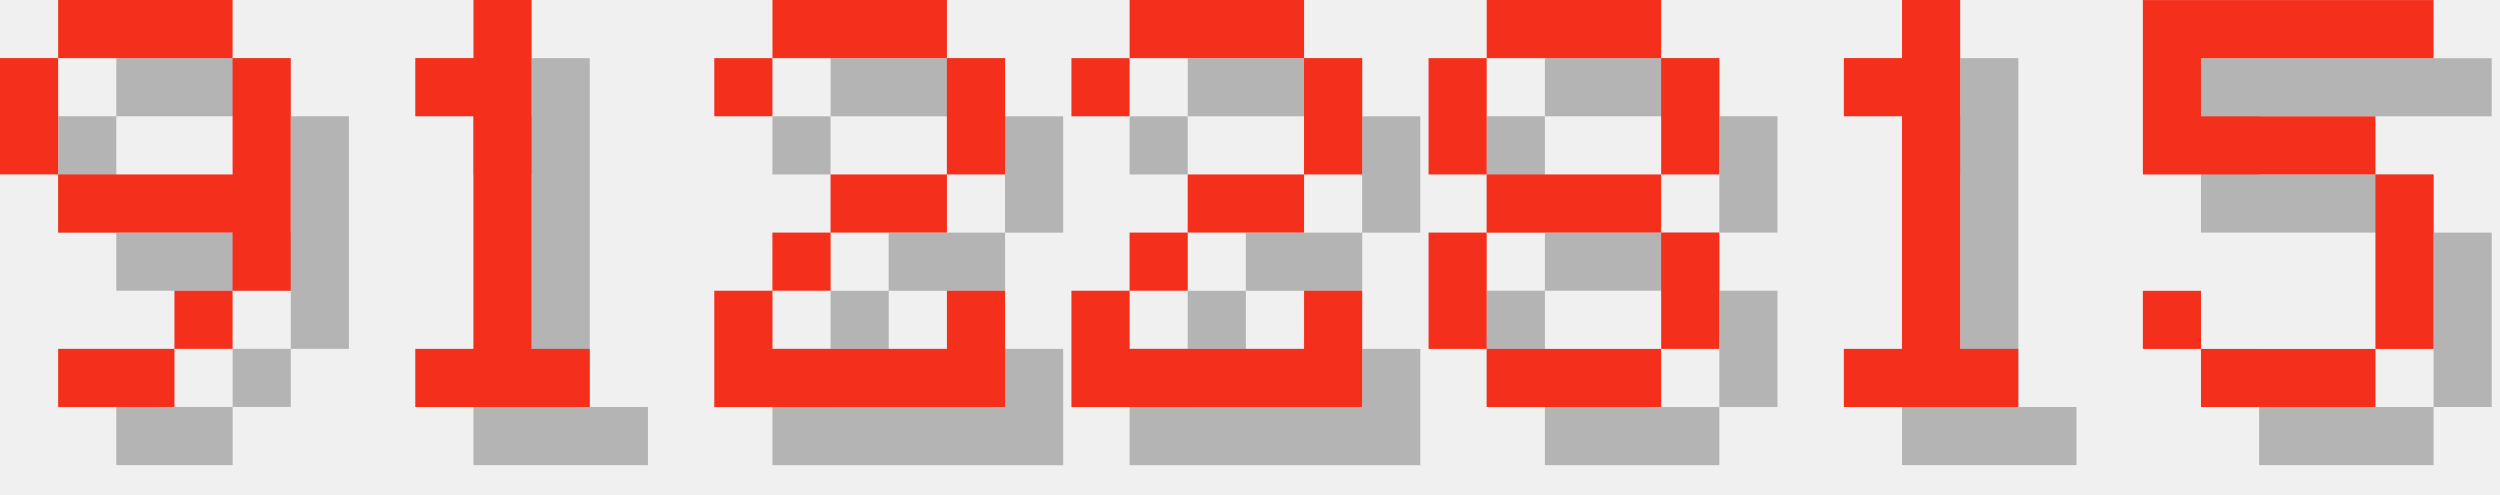
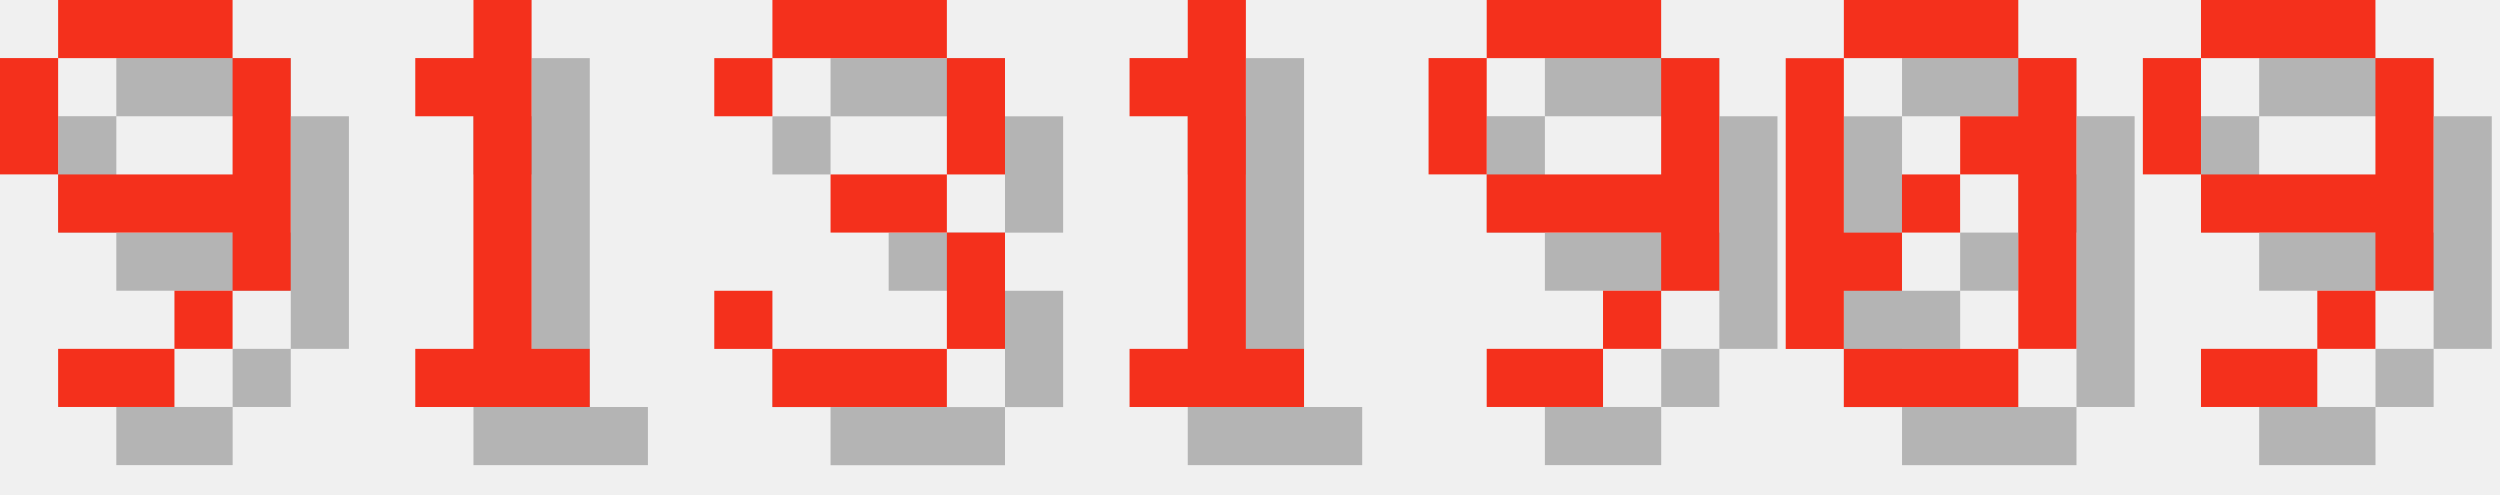
<svg xmlns="http://www.w3.org/2000/svg" version="1.1" width="182.0" height="36">
  <style>
        .text-foreground {
            fill: #F4301C;
        }
        .text-shadow {
            fill: #000000;
            fill-opacity: 0.25;
        }
    </style>
  <g class="digit" id="digit_9" transform="translate(0.0, 0), scale(4)">
    <path id="digit_9_shadow" class="text-shadow" d="m2.117 1.058v1.058h3.175v-1.058h-3.175zm3.175 1.058v2.117h-3.175v1.058h3.175v1.058h1.058v-4.233h-1.058zm0 4.233h-1.058v1.058h1.058v-1.058zm-1.058 1.058h-2.117v1.058h2.117v-1.058zm-2.117-3.175v-2.117h-1.058v2.117h1.058z" fill-opacity=".5" style="paint-order:stroke fill markers" />
    <path id="digit_9_fg" class="text-foreground" d="m1.058 0v1.058h3.175v-1.058h-3.175zm3.175 1.058v2.117h-3.175v1.058h3.175v1.058h1.058v-4.233h-1.058zm0 4.233h-1.058v1.058h1.058v-1.058zm-1.058 1.058h-2.117v1.058h2.117v-1.058zm-2.117-3.175v-2.117h-1.058v2.117h1.058z" fill="#fff" style="paint-order:stroke fill markers" />
  </g>
  <g class="digit" id="digit_1" transform="translate(26.0, 0), scale(4)">
    <path id="digit_1_shadow" class="text-shadow" d="m2.117 2.117v1.058h1.058v4.233h-1.058v1.058h3.175v-1.058h-1.058v-6.35h-1.058v1.058h-1.058z" fill-opacity=".5" style="paint-order:stroke fill markers" />
    <path id="digit_1_fg" class="text-foreground" d="m1.058 1.058v1.058h1.058v4.233h-1.058v1.058h3.175v-1.058h-1.058v-6.35h-1.058v1.058h-1.058z" fill="#fff" style="paint-order:stroke fill markers" />
  </g>
-   <g class="digit" id="digit_2" transform="translate(52.0, 0), scale(4)">
-     <path id="digit_2_shadow" class="text-shadow" d="m1.058 2.117v1.058h1.058v-1.058h3.175v2.117h-2.117v1.058h-1.058v1.058h-1.058v2.117h5.292v-2.117h-1.058v1.058h-3.175v-1.058h1.058v-1.058h2.117v-1.058h1.058v-2.117h-1.058v-1.058h-3.175v1.058h-1.058z" fill-opacity=".5" style="paint-order:stroke fill markers" />
-     <path id="digit_2_fg" class="text-foreground" d="m0 1.058v1.058h1.058v-1.058h3.175v2.117h-2.117v1.058h-1.058v1.058h-1.058v2.117h5.292v-2.117h-1.058v1.058h-3.175v-1.058h1.058v-1.058h2.117v-1.058h1.058v-2.117h-1.058v-1.058h-3.175v1.058h-1.058z" fill="#fff" style="paint-order:stroke fill markers" />
+   <g class="digit" id="digit_3" transform="translate(52.0, 0), scale(4)">
+     <path id="digit_3_shadow" class="text-shadow" d="m1.058 2.117v1.058h1.058v-1.058h3.175v2.117h-2.117v1.058h2.117v2.117h-3.175v-1.058h-1.058v1.058h1.058v1.058h3.175v-1.058h1.058v-2.117h-1.058v-1.058h1.058v-2.117h-1.058v-1.058h-3.175v1.058h-1.058z" fill-opacity=".5" style="paint-order:stroke fill markers" />
+     <path id="digit_3_fg" class="text-foreground" d="m0 1.058v1.058h1.058v-1.058h3.175v2.117h-2.117v1.058h2.117v2.117h-3.175v-1.058h-1.058v1.058h1.058v1.058h3.175v-1.058h1.058v-2.117h-1.058v-1.058h1.058v-2.117h-1.058v-1.058h-3.175v1.058h-1.058z" fill="#fff" style="paint-order:stroke fill markers" />
  </g>
-   <g class="digit" id="digit_2" transform="translate(78.0, 0), scale(4)">
-     <path id="digit_2_shadow" class="text-shadow" d="m1.058 2.117v1.058h1.058v-1.058h3.175v2.117h-2.117v1.058h-1.058v1.058h-1.058v2.117h5.292v-2.117h-1.058v1.058h-3.175v-1.058h1.058v-1.058h2.117v-1.058h1.058v-2.117h-1.058v-1.058h-3.175v1.058h-1.058z" fill-opacity=".5" style="paint-order:stroke fill markers" />
-     <path id="digit_2_fg" class="text-foreground" d="m0 1.058v1.058h1.058v-1.058h3.175v2.117h-2.117v1.058h-1.058v1.058h-1.058v2.117h5.292v-2.117h-1.058v1.058h-3.175v-1.058h1.058v-1.058h2.117v-1.058h1.058v-2.117h-1.058v-1.058h-3.175v1.058h-1.058z" fill="#fff" style="paint-order:stroke fill markers" />
-   </g>
-   <g class="digit" id="digit_8" transform="translate(104.0, 0), scale(4)">
-     <path id="digit_8_shadow" class="text-shadow" d="m2.117 1.058v1.058h3.175v-1.058h-3.175zm3.175 1.058v2.117h1.058v-2.117h-1.058zm0 2.117h-3.175v1.058h3.175v-1.058zm0 1.058v2.117h1.058v-2.117h-1.058zm0 2.117h-3.175v1.058h3.175v-1.058zm-3.175 0v-2.117h-1.058v2.117h1.058zm0-3.175v-2.117h-1.058v2.117h1.058z" fill-opacity=".5" style="paint-order:stroke fill markers" />
-     <path id="digit_8_fg" class="text-foreground" d="m1.058 0v1.058h3.175v-1.058h-3.175zm3.175 1.058v2.117h1.058v-2.117h-1.058zm0 2.117h-3.175v1.058h3.175v-1.058zm0 1.058v2.117h1.058v-2.117h-1.058zm0 2.117h-3.175v1.058h3.175v-1.058zm-3.175 0v-2.117h-1.058v2.117h1.058zm0-3.175v-2.117h-1.058v2.117h1.058z" fill="#fff" style="paint-order:stroke fill markers" />
-   </g>
-   <g class="digit" id="digit_1" transform="translate(130.0, 0), scale(4)">
+   <g class="digit" id="digit_1" transform="translate(78.0, 0), scale(4)">
    <path id="digit_1_shadow" class="text-shadow" d="m2.117 2.117v1.058h1.058v4.233h-1.058v1.058h3.175v-1.058h-1.058v-6.35h-1.058v1.058h-1.058z" fill-opacity=".5" style="paint-order:stroke fill markers" />
    <path id="digit_1_fg" class="text-foreground" d="m1.058 1.058v1.058h1.058v4.233h-1.058v1.058h3.175v-1.058h-1.058v-6.35h-1.058v1.058h-1.058z" fill="#fff" style="paint-order:stroke fill markers" />
  </g>
-   <g class="digit" id="digit_5" transform="translate(156.0, 0), scale(4)">
-     <path id="digit_5_shadow" class="text-shadow" d="m1.058 1.058v3.175h4.233v3.175h-3.175v-1.058h-1.058v1.058h1.058v1.058h3.175v-1.058h1.058v-3.175h-1.058v-1.058h-3.175v-1.058h4.233v-1.058h-5.292z" fill-opacity=".5" style="paint-order:stroke fill markers" />
-     <path id="digit_5_fg" class="text-foreground" d="m0 0v3.175h4.233v3.175h-3.175v-1.058h-1.058v1.058h1.058v1.058h3.175v-1.058h1.058v-3.175h-1.058v-1.058h-3.175v-1.058h4.233v-1.058h-5.292z" fill="#fff" style="paint-order:stroke fill markers" />
+   <g class="digit" id="digit_9" transform="translate(104.0, 0), scale(4)">
+     <path id="digit_9_shadow" class="text-shadow" d="m2.117 1.058v1.058h3.175v-1.058h-3.175zm3.175 1.058v2.117h-3.175v1.058h3.175v1.058h1.058v-4.233h-1.058zm0 4.233h-1.058v1.058h1.058v-1.058zm-1.058 1.058h-2.117v1.058h2.117v-1.058zm-2.117-3.175v-2.117h-1.058v2.117h1.058z" fill-opacity=".5" style="paint-order:stroke fill markers" />
+     <path id="digit_9_fg" class="text-foreground" d="m1.058 0v1.058h3.175v-1.058h-3.175zm3.175 1.058v2.117h-3.175v1.058h3.175v1.058h1.058v-4.233h-1.058zm0 4.233h-1.058v1.058h1.058v-1.058zm-1.058 1.058h-2.117v1.058h2.117v-1.058zm-2.117-3.175v-2.117h-1.058v2.117h1.058z" fill="#fff" style="paint-order:stroke fill markers" />
+   </g>
+   <g class="digit" id="digit_0" transform="translate(130.0, 0), scale(4)">
+     <path id="digit_0_shadow" class="text-shadow" d="m2.117 1.058v1.058h3.175v-1.058h-3.175zm3.175 1.058v1.058h-1.058v1.058h1.058v3.175h1.058v-5.292h-1.058zm0 5.292h-3.175v1.058h3.175v-1.058zm-3.175 0v-1.058h1.058v-1.058h-1.058v-3.175h-1.058v5.292h1.058zm1.058-2.117h1.058v-1.058h-1.058v1.058z" fill-opacity=".5" style="paint-order:stroke fill markers" />
+     <path id="digit_0_fg" class="text-foreground" d="m1.058 0v1.058h3.175v-1.058h-3.175zm3.175 1.058v1.058h-1.058v1.058h1.058v3.175h1.058v-5.292h-1.058zm0 5.292h-3.175v1.058h3.175v-1.058zm-3.175 0v-1.058h1.058v-1.058h-1.058v-3.175h-1.058v5.292h1.058zm1.058-2.117h1.058v-1.058h-1.058v1.058z" fill="#fff" style="paint-order:stroke fill markers" />
+   </g>
+   <g class="digit" id="digit_9" transform="translate(156.0, 0), scale(4)">
+     <path id="digit_9_shadow" class="text-shadow" d="m2.117 1.058v1.058h3.175v-1.058h-3.175zm3.175 1.058v2.117h-3.175v1.058h3.175v1.058h1.058v-4.233h-1.058zm0 4.233h-1.058v1.058h1.058v-1.058zm-1.058 1.058h-2.117v1.058h2.117v-1.058zm-2.117-3.175v-2.117h-1.058v2.117h1.058z" fill-opacity=".5" style="paint-order:stroke fill markers" />
+     <path id="digit_9_fg" class="text-foreground" d="m1.058 0v1.058h3.175v-1.058h-3.175zm3.175 1.058v2.117h-3.175v1.058h3.175v1.058h1.058v-4.233h-1.058zm0 4.233h-1.058v1.058h1.058v-1.058zm-1.058 1.058h-2.117v1.058h2.117v-1.058zm-2.117-3.175v-2.117h-1.058v2.117h1.058z" fill="#fff" style="paint-order:stroke fill markers" />
  </g>
</svg>
